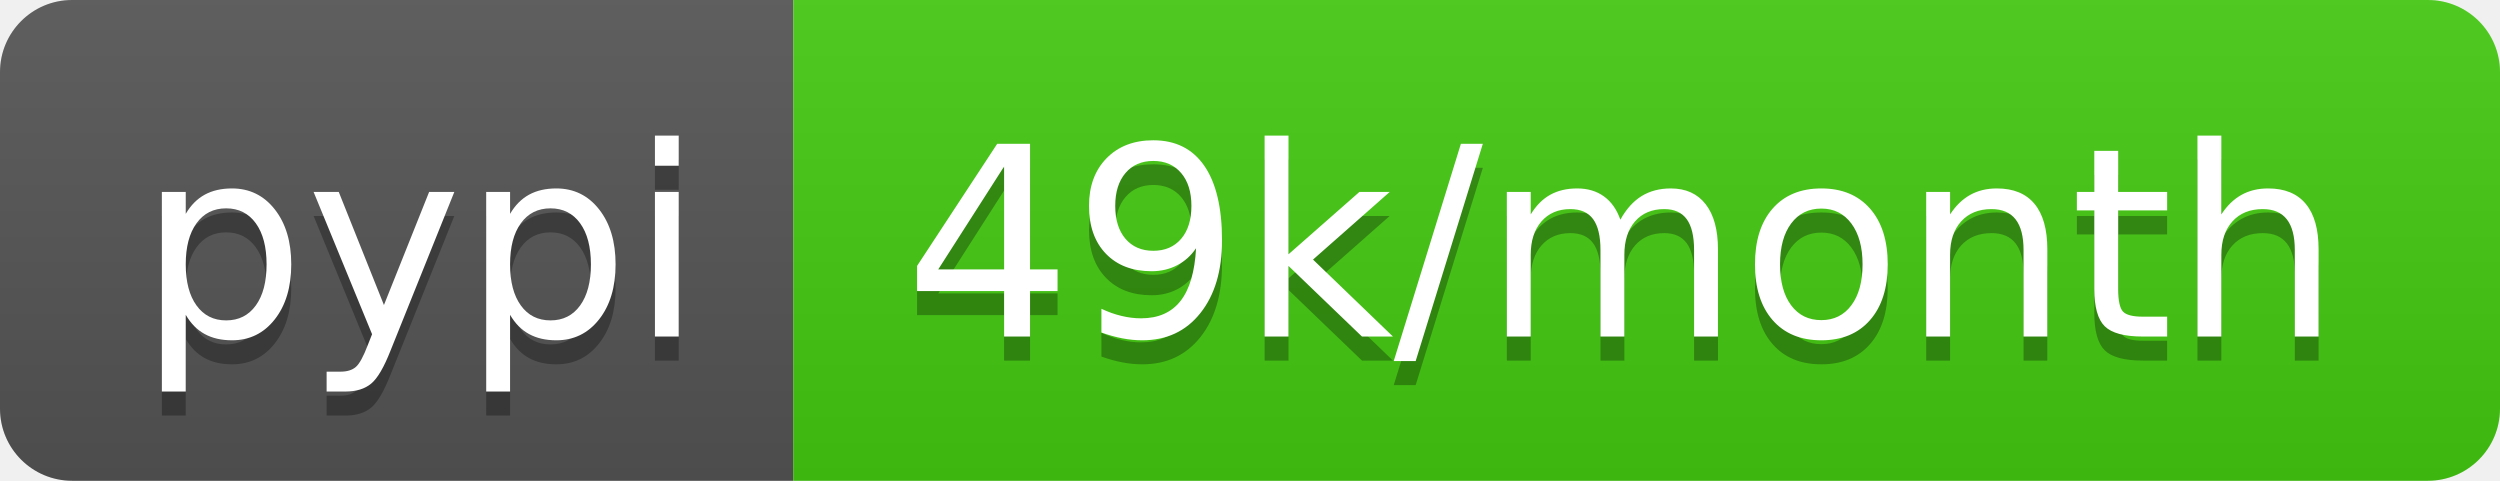
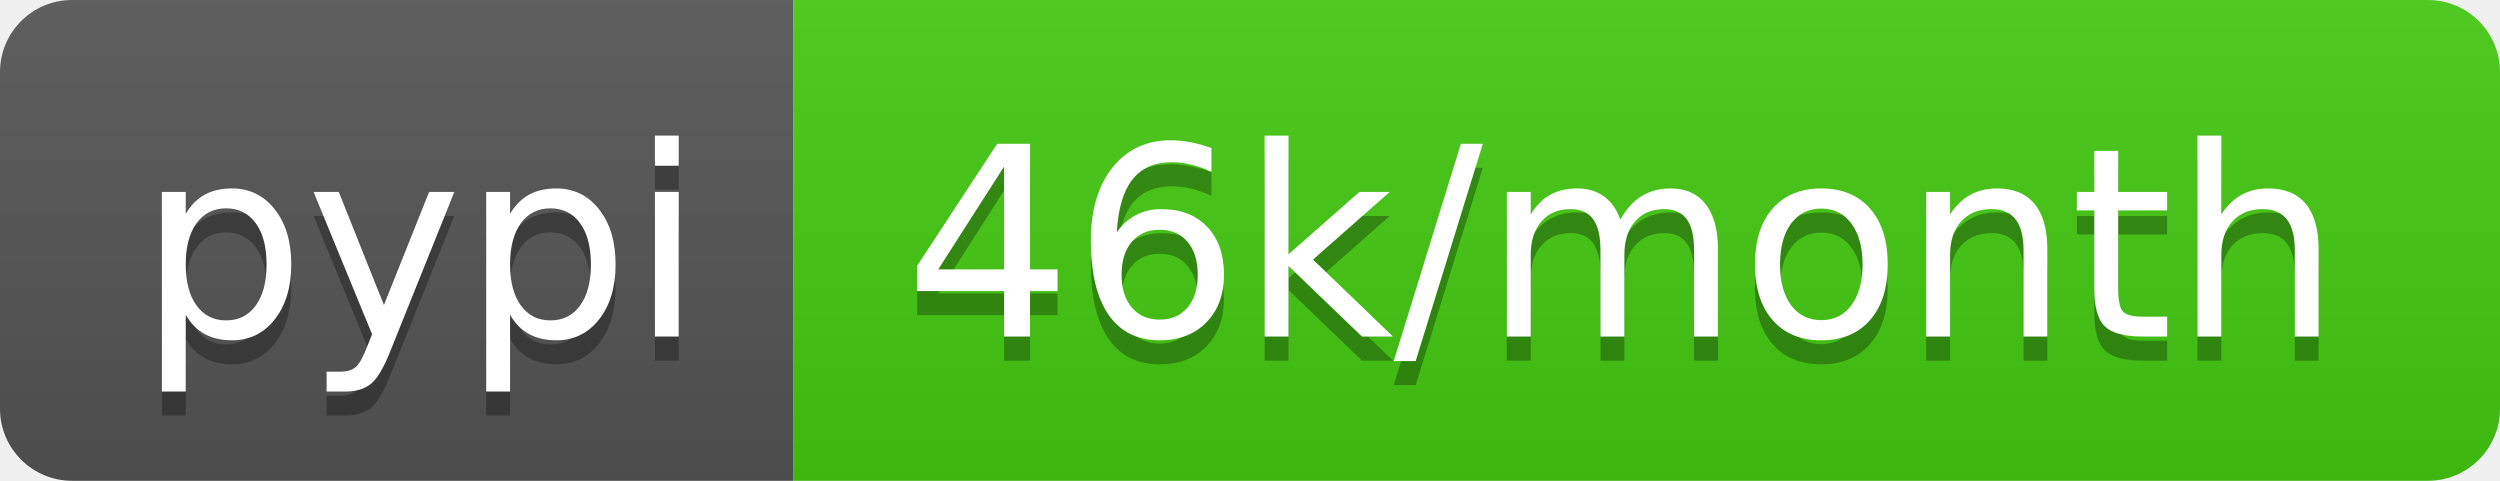
<svg xmlns="http://www.w3.org/2000/svg" width="104" height="20">
  <linearGradient id="s" x2="0" y2="100%">
    <stop offset="0" stop-color="#bbb" stop-opacity=".1" />
    <stop offset="1" stop-opacity=".1" />
  </linearGradient>
  <clipPath id="r">
    <rect width="104" height="20" rx="3" fill="#fff" />
  </clipPath>
  <g clip-path="url(#r)">
    <rect width="33" height="20" fill="#555" />
    <rect x="33" width="71" height="20" fill="#4c1" />
    <rect width="104" height="20" fill="url(#s)" />
  </g>
  <g fill="#fff" text-anchor="middle" font-family="DejaVu Sans,Verdana,Geneva,sans-serif" font-size="110">
    <text x="175" y="150" fill="#010101" fill-opacity=".3" transform="scale(.1)" textLength="230">pypi</text>
    <text x="175" y="140" transform="scale(.1)" textLength="230">pypi</text>
-     <text x="675" y="150" fill="#010101" fill-opacity=".3" transform="scale(.1)" textLength="610">49k/month</text>
-     <text x="675" y="140" transform="scale(.1)" textLength="610">49k/month</text>
+     <text x="675" y="150" fill="#010101" fill-opacity=".3" transform="scale(.1)" textLength="610">46k/month</text>
+     <text x="675" y="140" transform="scale(.1)" textLength="610">46k/month</text>
  </g>
</svg>
